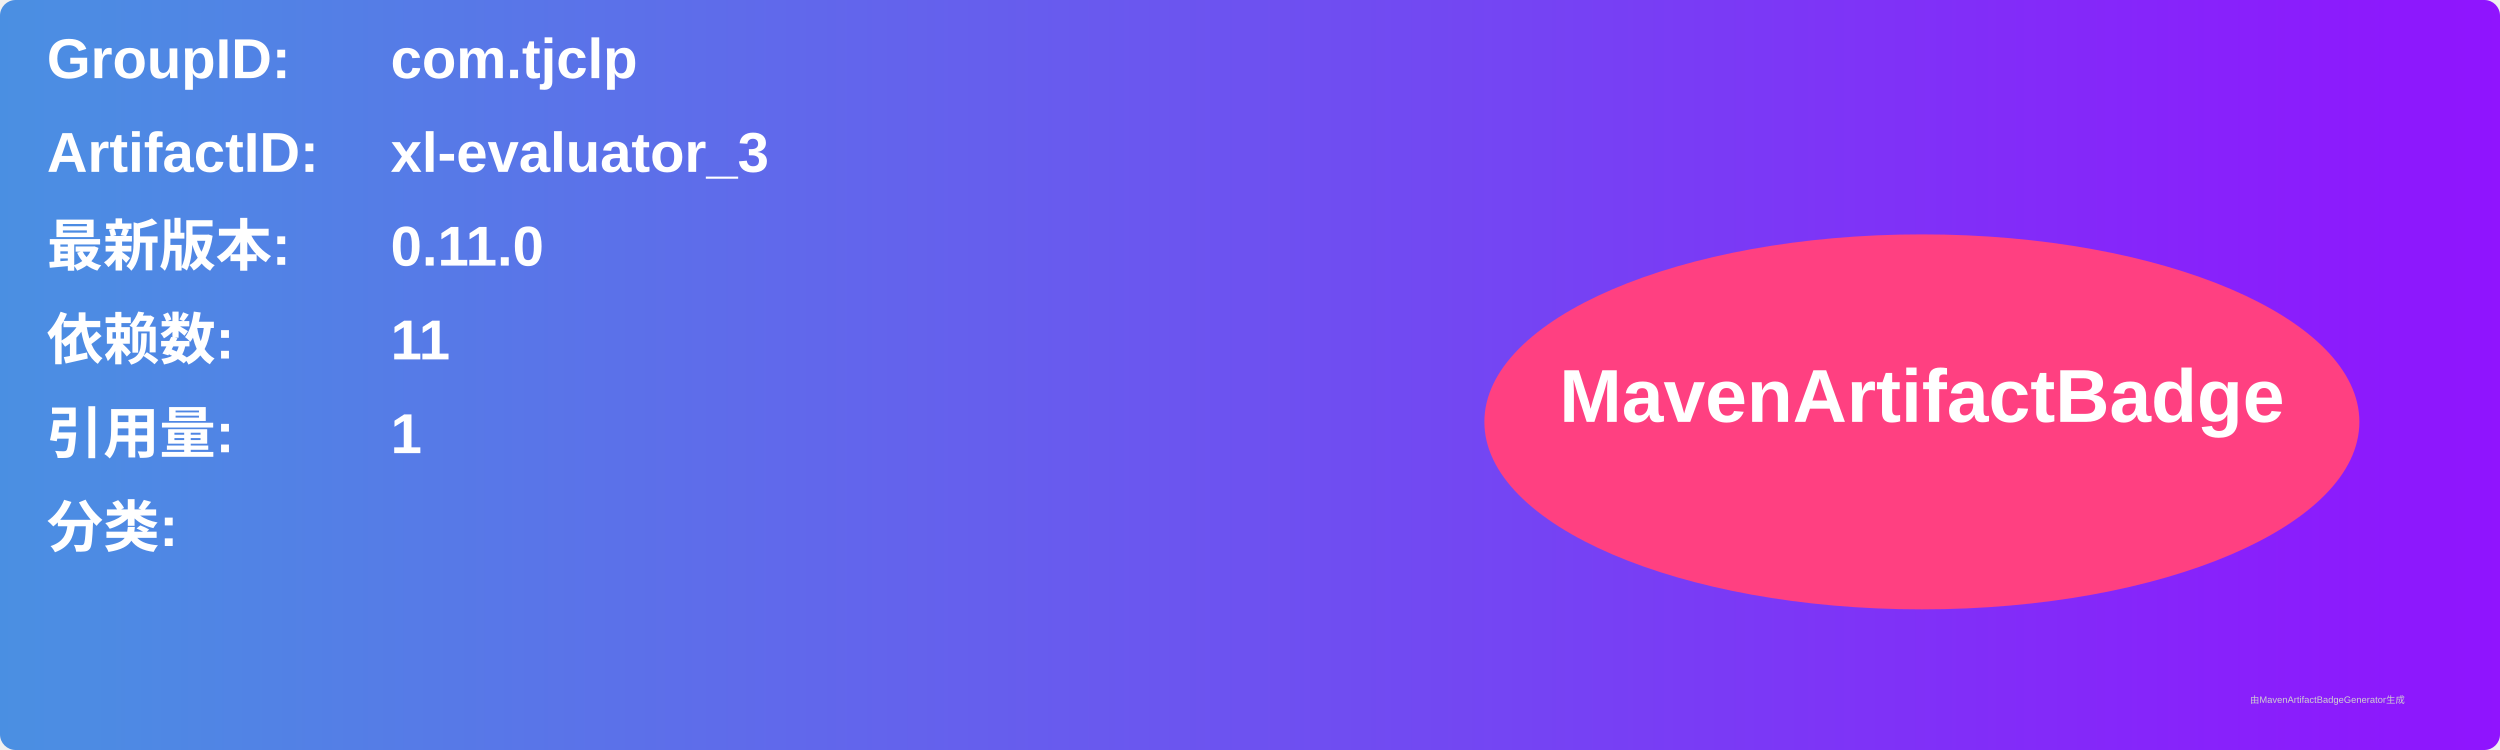
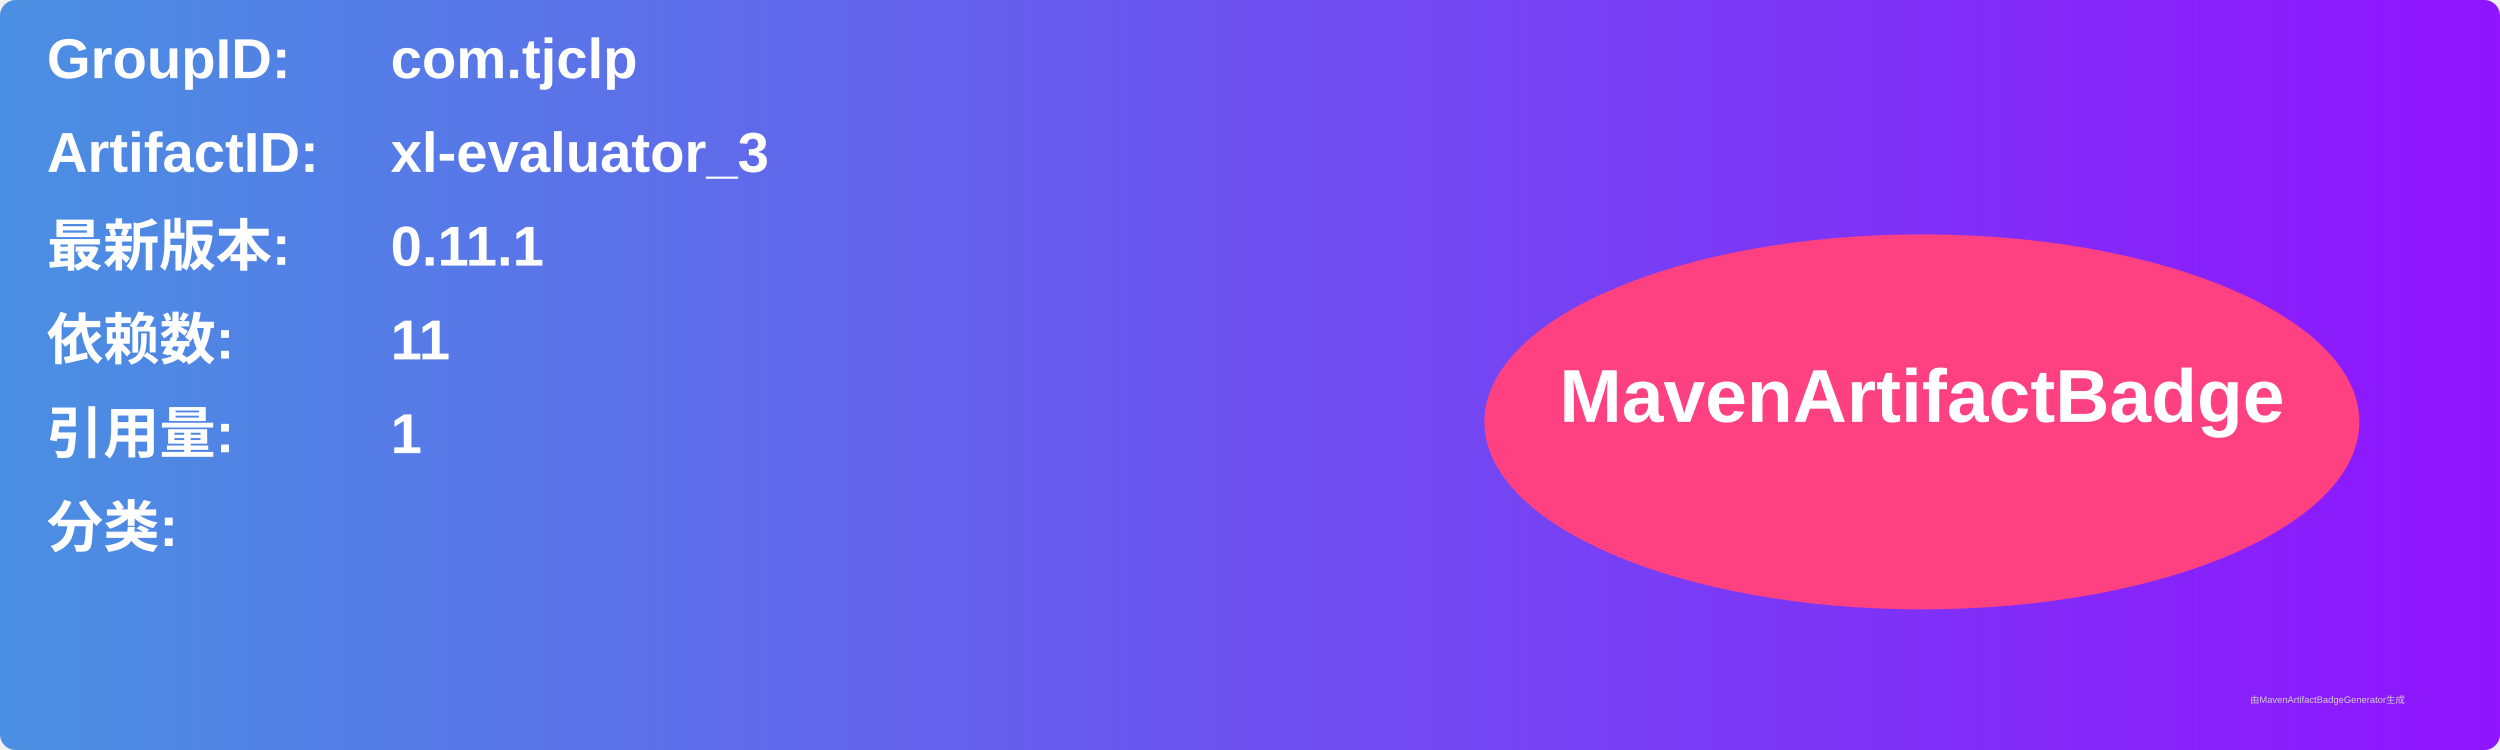
<svg xmlns="http://www.w3.org/2000/svg" width="800" height="240" viewBox="0 0 800 240">
  <linearGradient id="grad" x1="0%" y1="0%" x2="100%" y2="0%">
    <stop offset="0%" stop-color="#4a90e2" />
    <stop offset="100%" stop-color="#9013fe" />
  </linearGradient>
  <rect width="100%" height="100%" rx="5" ry="5" fill="url(#grad)" />
  <g transform="translate(15, 15)">
    <text x="0" y="10" font-family="Arial" font-size="18" fill="white" font-weight="bold" width="260">GroupID:</text>
    <text x="110" y="10" font-family="Arial" font-size="18" fill="white" font-weight="bold" width="460">com.tjclp</text>
    <text x="0" y="40" font-family="Arial" font-size="18" fill="white" font-weight="bold" width="260">ArtifactID:</text>
    <text x="110" y="40" font-family="Arial" font-size="18" fill="white" font-weight="bold" width="460">xl-evaluator_3</text>
    <text x="0" y="70" font-family="Arial" font-size="18" fill="white" font-weight="bold">最新版本:</text>
    <text x="110" y="70" font-family="Arial" font-size="18" fill="white" font-weight="bold">
-       <tspan font-weight="bold">0.11.0</tspan>
+       <tspan font-weight="bold">0.11.1</tspan>
    </text>
    <text x="0" y="100" font-family="Arial" font-size="18" fill="white" font-weight="bold">依赖数: </text>
    <text x="110" y="100" font-family="Arial" font-size="18" fill="white">
      <tspan font-weight="bold">11</tspan>
    </text>
    <text x="0" y="130" font-family="Arial" font-size="18" fill="white" font-weight="bold">引用量: </text>
    <text x="110" y="130" font-family="Arial" font-size="18" fill="white">
      <tspan font-weight="bold">1</tspan>
    </text>
    <text x="0" y="160" font-family="Arial" font-size="18" fill="white" font-weight="bold">分类:</text>
    <text x="10" y="190" font-family="Arial" font-size="10" fill="white">
      <tspan font-weight="bold" />
    </text>
    <ellipse cx="600" cy="120" rx="140" ry="60" fill="#ff4081" />
    <text x="600" y="120" text-anchor="middle" font-family="Arial" font-size="24" fill="white" font-weight="bold">MavenArtifactBadge</text>
  </g>
  <text x="720" y="225" font-family="Arial" font-size="3" fill="#d0d0d0">由MavenArtifactBadgeGenerator生成</text>
</svg>
